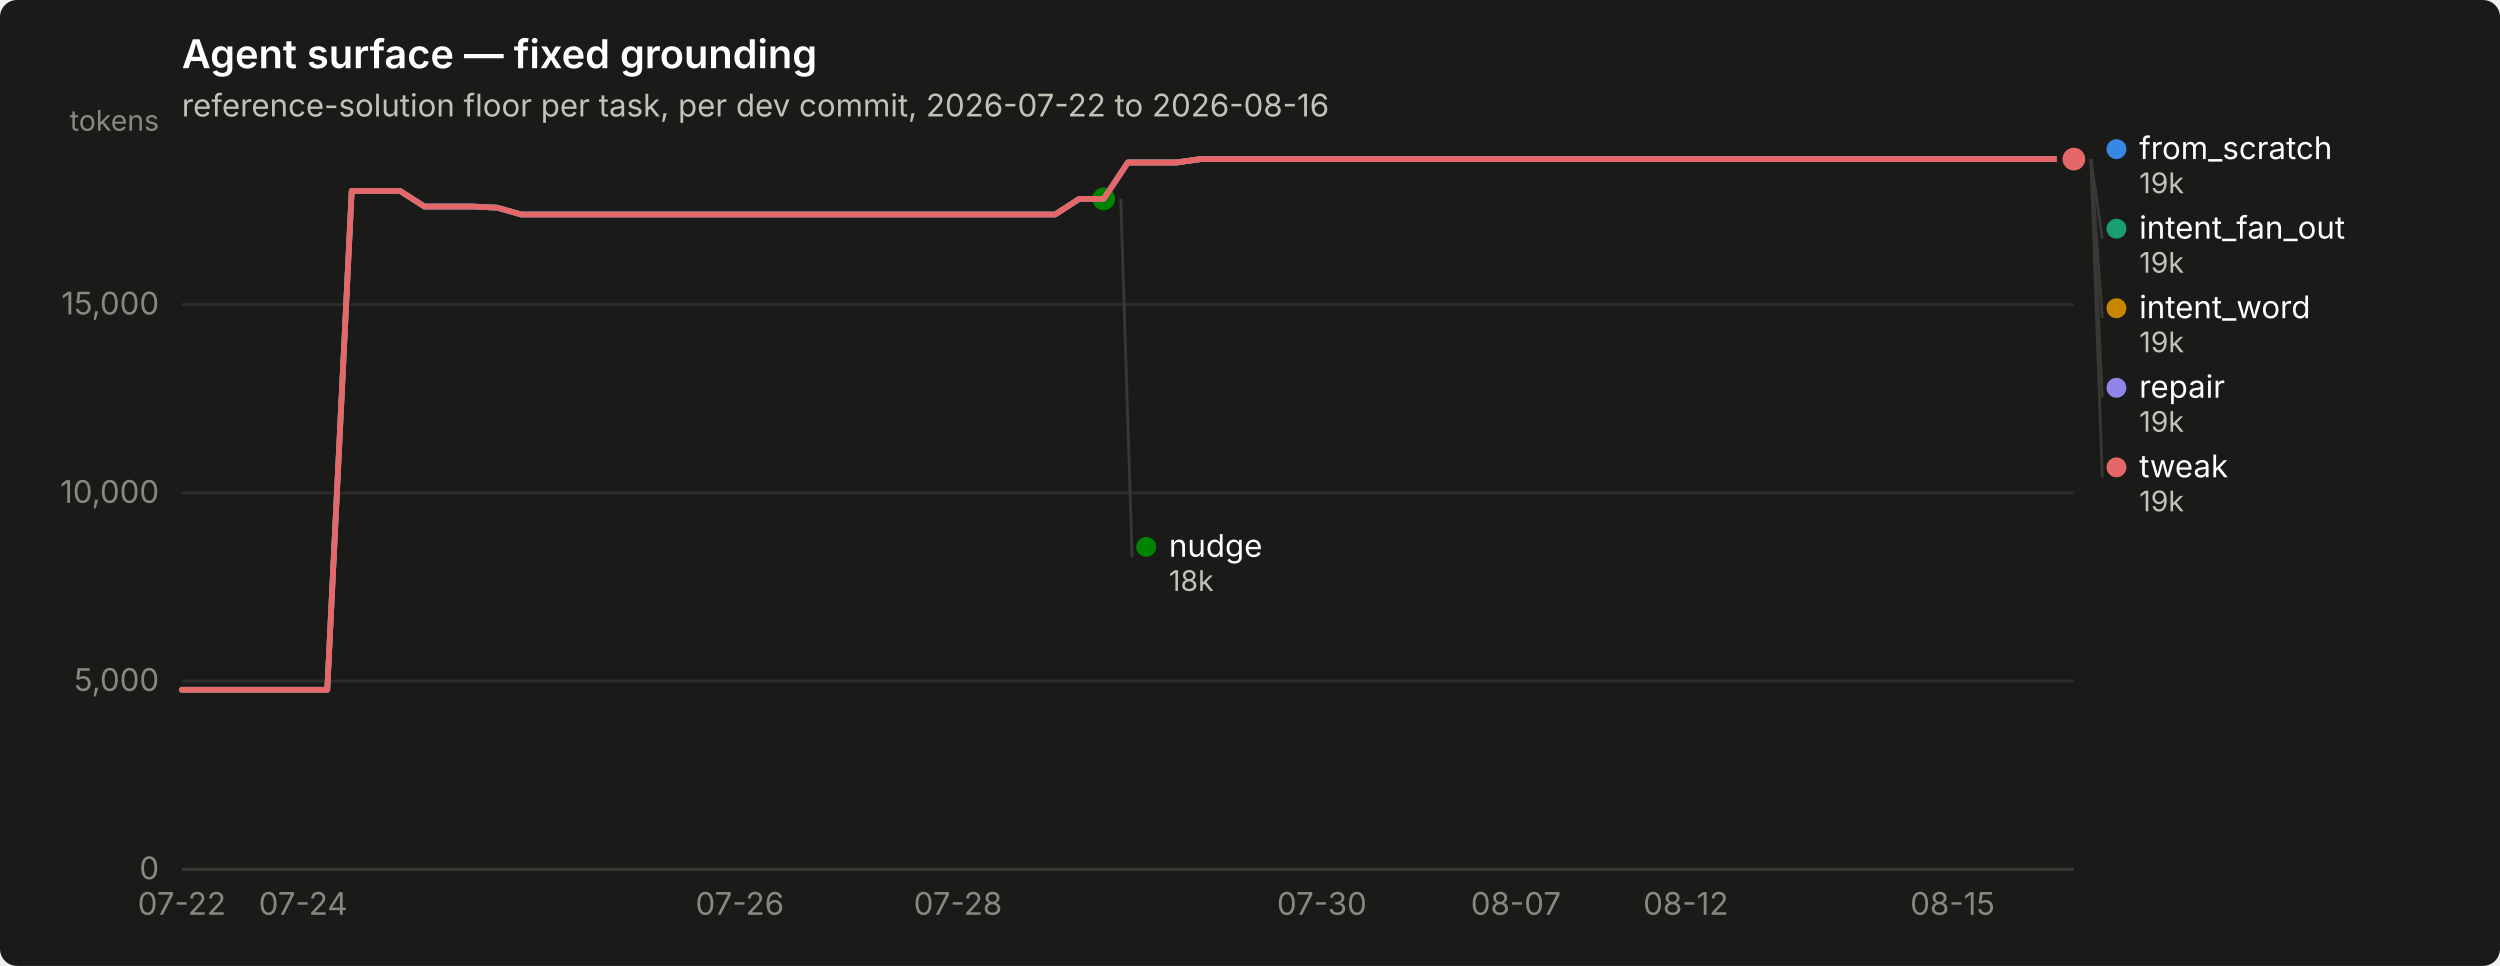
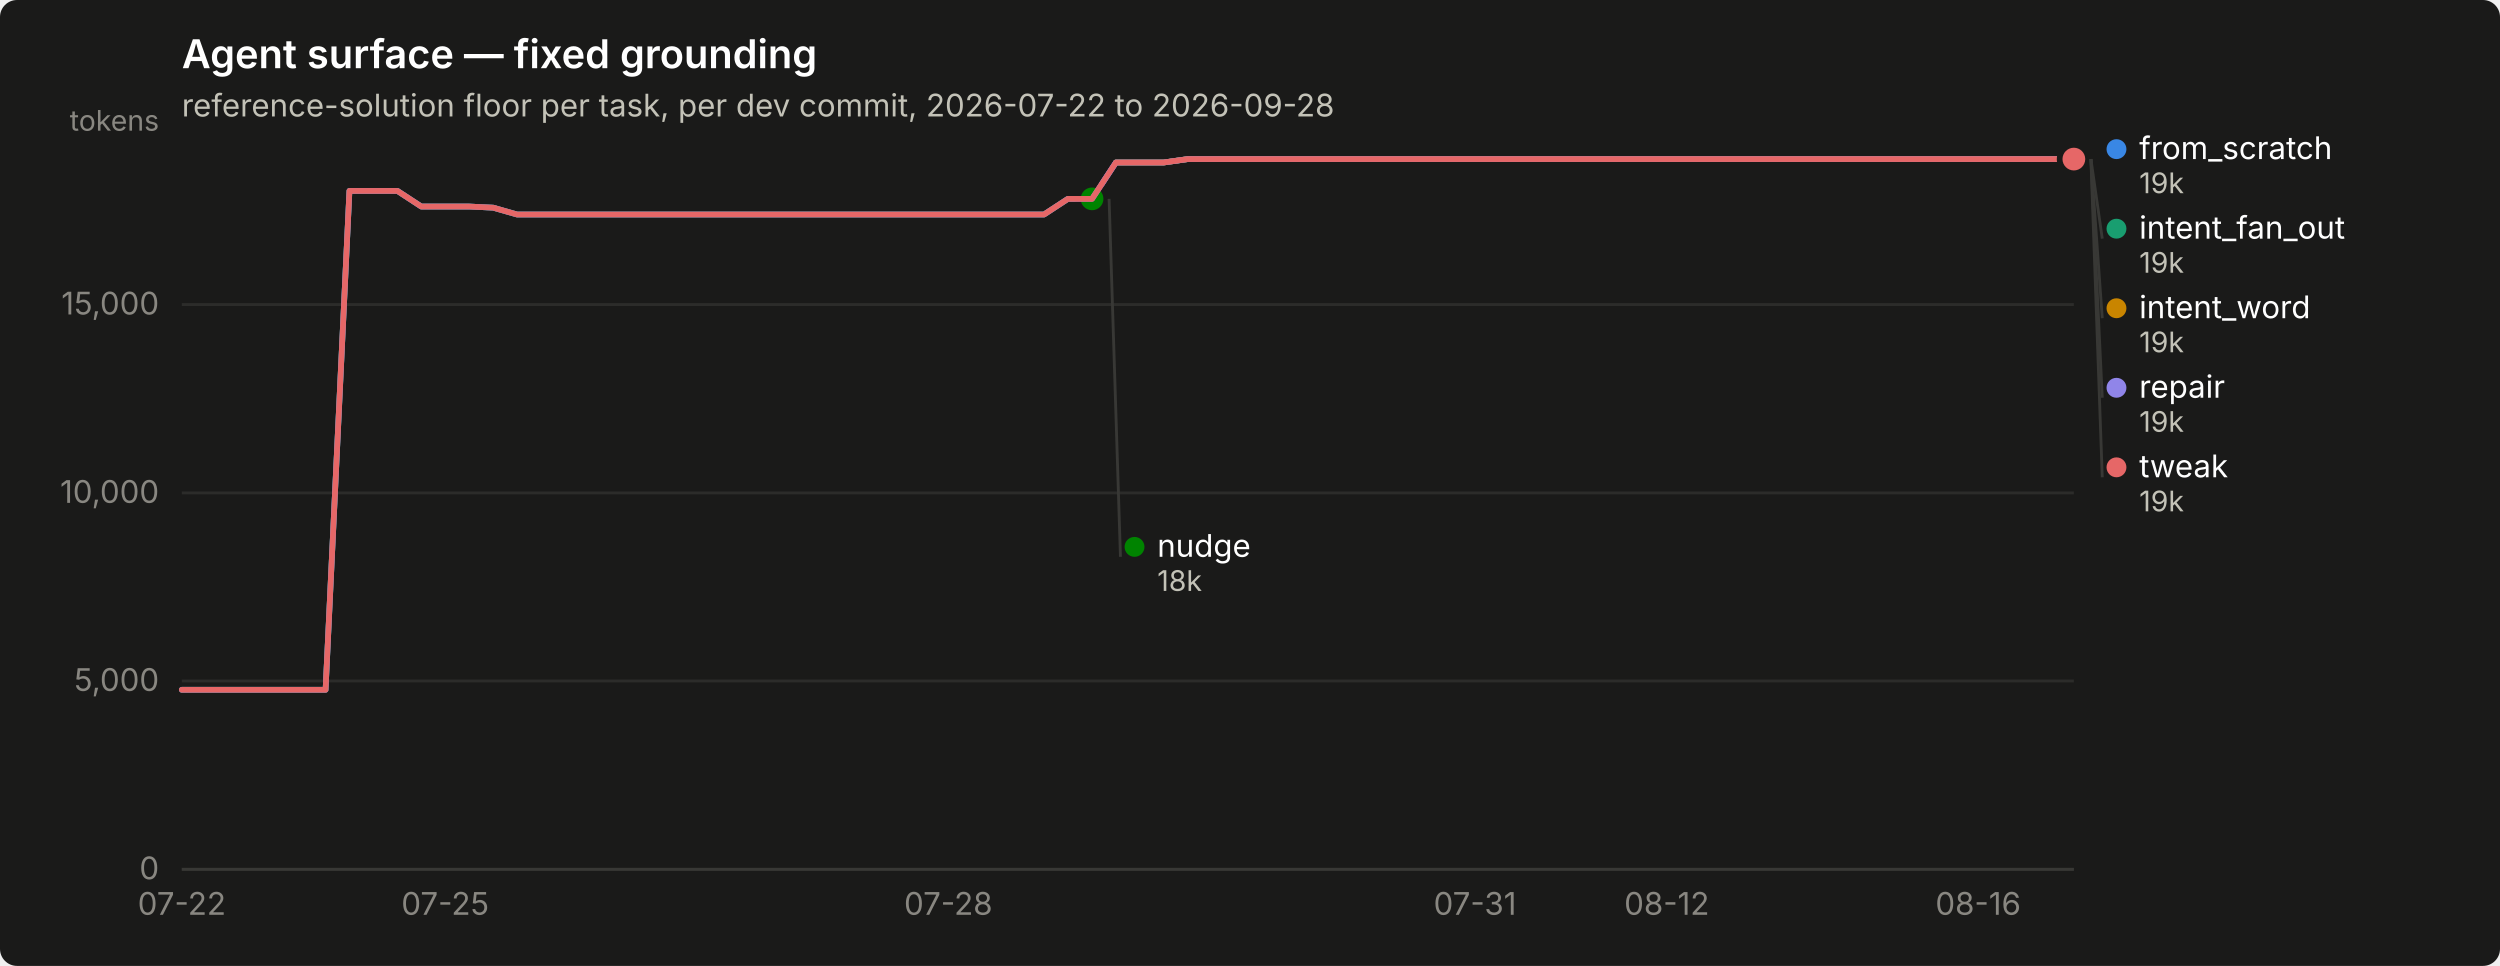
<svg xmlns="http://www.w3.org/2000/svg" width="880" height="340" viewBox="0 0 880 340" role="img" aria-label="Agent surface — fixed grounding">
  <rect width="880" height="340" rx="6" fill="#1a1a19" />
  <text x="64" y="24" font-family="system-ui, -apple-system, &quot;Segoe UI&quot;, sans-serif" font-size="14" font-weight="600" fill="#ffffff">Agent surface — fixed grounding</text>
-   <text x="64" y="41" font-family="system-ui, -apple-system, &quot;Segoe UI&quot;, sans-serif" font-size="11" fill="#c3c2b7">reference-solution floor per task, per dev commit, 2026-07-22 to 2026-08-16</text>
+   <text x="64" y="41" font-family="system-ui, -apple-system, &quot;Segoe UI&quot;, sans-serif" font-size="11" fill="#c3c2b7">reference-solution floor per task, per dev commit, 2026-07-22 to 2026-09-28</text>
  <line x1="64" y1="306.0" x2="730" y2="306.0" stroke="#2c2c2a" stroke-width="1" />
  <text x="56" y="309.5" text-anchor="end" font-family="system-ui, -apple-system, &quot;Segoe UI&quot;, sans-serif" font-size="11" style="font-variant-numeric: tabular-nums" fill="#898781">0</text>
  <line x1="64" y1="239.7" x2="730" y2="239.7" stroke="#2c2c2a" stroke-width="1" />
  <text x="56" y="243.2" text-anchor="end" font-family="system-ui, -apple-system, &quot;Segoe UI&quot;, sans-serif" font-size="11" style="font-variant-numeric: tabular-nums" fill="#898781">5,000</text>
  <line x1="64" y1="173.5" x2="730" y2="173.5" stroke="#2c2c2a" stroke-width="1" />
  <text x="56" y="177.0" text-anchor="end" font-family="system-ui, -apple-system, &quot;Segoe UI&quot;, sans-serif" font-size="11" style="font-variant-numeric: tabular-nums" fill="#898781">10,000</text>
  <line x1="64" y1="107.2" x2="730" y2="107.2" stroke="#2c2c2a" stroke-width="1" />
  <text x="56" y="110.7" text-anchor="end" font-family="system-ui, -apple-system, &quot;Segoe UI&quot;, sans-serif" font-size="11" style="font-variant-numeric: tabular-nums" fill="#898781">15,000</text>
  <text x="56" y="46" text-anchor="end" font-family="system-ui, -apple-system, &quot;Segoe UI&quot;, sans-serif" font-size="10" fill="#898781">tokens</text>
  <line x1="64" y1="306" x2="730" y2="306" stroke="#383835" stroke-width="1" />
  <text x="64.0" y="322" text-anchor="middle" font-family="system-ui, -apple-system, &quot;Segoe UI&quot;, sans-serif" font-size="11" style="font-variant-numeric: tabular-nums" fill="#898781">07-22</text>
-   <text x="106.7" y="322" text-anchor="middle" font-family="system-ui, -apple-system, &quot;Segoe UI&quot;, sans-serif" font-size="11" style="font-variant-numeric: tabular-nums" fill="#898781">07-24</text>
-   <text x="260.4" y="322" text-anchor="middle" font-family="system-ui, -apple-system, &quot;Segoe UI&quot;, sans-serif" font-size="11" style="font-variant-numeric: tabular-nums" fill="#898781">07-26</text>
-   <text x="337.2" y="322" text-anchor="middle" font-family="system-ui, -apple-system, &quot;Segoe UI&quot;, sans-serif" font-size="11" style="font-variant-numeric: tabular-nums" fill="#898781">07-28</text>
-   <text x="465.3" y="322" text-anchor="middle" font-family="system-ui, -apple-system, &quot;Segoe UI&quot;, sans-serif" font-size="11" style="font-variant-numeric: tabular-nums" fill="#898781">07-30</text>
-   <text x="533.6" y="322" text-anchor="middle" font-family="system-ui, -apple-system, &quot;Segoe UI&quot;, sans-serif" font-size="11" style="font-variant-numeric: tabular-nums" fill="#898781">08-07</text>
-   <text x="593.4" y="322" text-anchor="middle" font-family="system-ui, -apple-system, &quot;Segoe UI&quot;, sans-serif" font-size="11" style="font-variant-numeric: tabular-nums" fill="#898781">08-12</text>
-   <text x="687.3" y="322" text-anchor="middle" font-family="system-ui, -apple-system, &quot;Segoe UI&quot;, sans-serif" font-size="11" style="font-variant-numeric: tabular-nums" fill="#898781">08-15</text>
-   <path d="M64.0,242.8 L72.5,242.8 L81.1,242.8 L89.6,242.8 L98.2,242.8 L106.7,242.8 L115.2,242.8 L123.8,67.2 L132.3,67.2 L140.8,67.2 L149.4,72.7 L157.9,72.7 L166.5,72.7 L175.0,73.1 L183.5,75.5 L192.1,75.5 L200.6,75.5 L209.2,75.5 L217.7,75.5 L226.2,75.5 L234.8,75.5 L243.3,75.5 L251.8,75.5 L260.4,75.5 L268.9,75.5 L277.5,75.5 L286.0,75.5 L294.5,75.5 L303.1,75.5 L311.6,75.5 L320.2,75.5 L328.7,75.5 L337.2,75.5 L345.8,75.5 L354.3,75.5 L362.8,75.5 L371.4,75.5 L379.9,70.0 L388.5,70.0 L397.0,57.2 L405.5,57.2 L414.1,57.2 L422.6,56.0 L431.2,56.0 L439.7,56.0 L448.2,56.0 L456.8,56.0 L465.3,56.0 L473.8,56.0 L482.4,56.0 L490.9,56.0 L499.5,56.0 L508.0,56.0 L516.5,56.0 L525.1,56.0 L533.6,56.0 L542.2,56.0 L550.7,56.0 L559.2,56.0 L567.8,56.0 L576.3,56.0 L584.8,56.0 L593.4,56.0 L601.9,56.0 L610.5,56.0 L619.0,56.0 L627.5,56.0 L636.1,56.0 L644.6,56.0 L653.2,56.0 L661.7,56.0 L670.2,56.0 L678.8,56.0 L687.3,56.0 L695.8,56.0 L704.4,56.0 L712.9,56.0 L721.5,56.0 L730.0,56.0" fill="none" stroke="#3987e5" stroke-width="2" stroke-linejoin="round" stroke-linecap="round" />
+   <text x="156.7" y="322" text-anchor="middle" font-family="system-ui, -apple-system, &quot;Segoe UI&quot;, sans-serif" font-size="11" style="font-variant-numeric: tabular-nums" fill="#898781">07-25</text>
+   <text x="333.8" y="322" text-anchor="middle" font-family="system-ui, -apple-system, &quot;Segoe UI&quot;, sans-serif" font-size="11" style="font-variant-numeric: tabular-nums" fill="#898781">07-28</text>
+   <text x="519.2" y="322" text-anchor="middle" font-family="system-ui, -apple-system, &quot;Segoe UI&quot;, sans-serif" font-size="11" style="font-variant-numeric: tabular-nums" fill="#898781">07-31</text>
+   <text x="586.7" y="322" text-anchor="middle" font-family="system-ui, -apple-system, &quot;Segoe UI&quot;, sans-serif" font-size="11" style="font-variant-numeric: tabular-nums" fill="#898781">08-12</text>
+   <text x="696.3" y="322" text-anchor="middle" font-family="system-ui, -apple-system, &quot;Segoe UI&quot;, sans-serif" font-size="11" style="font-variant-numeric: tabular-nums" fill="#898781">08-16</text>
+   <path d="M64.0,242.8 L72.4,242.8 L80.9,242.8 L89.3,242.8 L97.7,242.8 L106.2,242.8 L114.6,242.8 L123.0,67.2 L131.4,67.2 L139.9,67.2 L148.3,72.7 L156.7,72.7 L165.2,72.7 L173.6,73.1 L182.0,75.5 L190.5,75.5 L198.9,75.5 L207.3,75.5 L215.7,75.5 L224.2,75.5 L232.6,75.5 L241.0,75.5 L249.5,75.5 L257.9,75.5 L266.3,75.5 L274.8,75.5 L283.2,75.5 L291.6,75.5 L300.1,75.5 L308.5,75.5 L316.9,75.5 L325.3,75.5 L333.8,75.5 L342.2,75.5 L350.6,75.5 L359.1,75.5 L367.5,75.5 L375.9,70.0 L384.4,70.0 L392.8,57.2 L401.2,57.2 L409.6,57.2 L418.1,56.0 L426.5,56.0 L434.9,56.0 L443.4,56.0 L451.8,56.0 L460.2,56.0 L468.7,56.0 L477.1,56.0 L485.5,56.0 L493.9,56.0 L502.4,56.0 L510.8,56.0 L519.2,56.0 L527.7,56.0 L536.1,56.0 L544.5,56.0 L553.0,56.0 L561.4,56.0 L569.8,56.0 L578.3,56.0 L586.7,56.0 L595.1,56.0 L603.5,56.0 L612.0,56.0 L620.4,56.0 L628.8,56.0 L637.3,56.0 L645.7,56.0 L654.1,56.0 L662.6,56.0 L671.0,56.0 L679.4,56.0 L687.8,56.0 L696.3,56.0 L704.7,56.0 L713.1,56.0 L721.6,56.0 L730.0,56.0" fill="none" stroke="#3987e5" stroke-width="2" stroke-linejoin="round" stroke-linecap="round" />
  <circle cx="730.0" cy="56.0" r="6" fill="#1a1a19" />
  <circle cx="730.0" cy="56.0" r="4" fill="#3987e5" />
-   <path d="M397.0,57.2 L405.5,57.2 L414.1,57.2 L422.6,56.0 L431.2,56.0 L439.7,56.0 L448.2,56.0 L456.8,56.0 L465.3,56.0 L473.8,56.0 L482.4,56.0 L490.9,56.0 L499.5,56.0 L508.0,56.0 L516.5,56.0 L525.1,56.0 L533.6,56.0 L542.2,56.0 L550.7,56.0 L559.2,56.0 L567.8,56.0 L576.3,56.0 L584.8,56.0 L593.4,56.0 L601.9,56.0 L610.5,56.0 L619.0,56.0 L627.5,56.0 L636.1,56.0 L644.6,56.0 L653.2,56.0 L661.7,56.0 L670.2,56.0 L678.8,56.0 L687.3,56.0 L695.8,56.0 L704.4,56.0 L712.9,56.0 L721.5,56.0 L730.0,56.0" fill="none" stroke="#199e70" stroke-width="2" stroke-linejoin="round" stroke-linecap="round" />
+   <path d="M392.8,57.2 L401.2,57.2 L409.6,57.2 L418.1,56.0 L426.5,56.0 L434.9,56.0 L443.4,56.0 L451.8,56.0 L460.2,56.0 L468.7,56.0 L477.1,56.0 L485.5,56.0 L493.9,56.0 L502.4,56.0 L510.8,56.0 L519.2,56.0 L527.7,56.0 L536.1,56.0 L544.5,56.0 L553.0,56.0 L561.4,56.0 L569.8,56.0 L578.3,56.0 L586.7,56.0 L595.1,56.0 L603.5,56.0 L612.0,56.0 L620.4,56.0 L628.8,56.0 L637.3,56.0 L645.7,56.0 L654.1,56.0 L662.6,56.0 L671.0,56.0 L679.4,56.0 L687.8,56.0 L696.3,56.0 L704.7,56.0 L713.1,56.0 L721.6,56.0 L730.0,56.0" fill="none" stroke="#199e70" stroke-width="2" stroke-linejoin="round" stroke-linecap="round" />
  <circle cx="730.0" cy="56.0" r="6" fill="#1a1a19" />
  <circle cx="730.0" cy="56.0" r="4" fill="#199e70" />
-   <path d="M397.0,57.2 L405.5,57.2 L414.1,57.2 L422.6,56.0 L431.2,56.0 L439.7,56.0 L448.2,56.0 L456.8,56.0 L465.3,56.0 L473.8,56.0 L482.4,56.0 L490.9,56.0 L499.5,56.0 L508.0,56.0 L516.5,56.0 L525.1,56.0 L533.6,56.0 L542.2,56.0 L550.7,56.0 L559.2,56.0 L567.8,56.0 L576.3,56.0 L584.8,56.0 L593.4,56.0 L601.9,56.0 L610.5,56.0 L619.0,56.0 L627.5,56.0 L636.1,56.0 L644.6,56.0 L653.2,56.0 L661.7,56.0 L670.2,56.0 L678.8,56.0 L687.3,56.0 L695.8,56.0 L704.4,56.0 L712.9,56.0 L721.5,56.0 L730.0,56.0" fill="none" stroke="#c98500" stroke-width="2" stroke-linejoin="round" stroke-linecap="round" />
+   <path d="M392.8,57.2 L401.2,57.2 L409.6,57.2 L418.1,56.0 L426.5,56.0 L434.9,56.0 L443.4,56.0 L451.8,56.0 L460.2,56.0 L468.7,56.0 L477.1,56.0 L485.5,56.0 L493.9,56.0 L502.4,56.0 L510.8,56.0 L519.2,56.0 L527.7,56.0 L536.1,56.0 L544.5,56.0 L553.0,56.0 L561.4,56.0 L569.8,56.0 L578.3,56.0 L586.7,56.0 L595.1,56.0 L603.5,56.0 L612.0,56.0 L620.4,56.0 L628.8,56.0 L637.3,56.0 L645.7,56.0 L654.1,56.0 L662.6,56.0 L671.0,56.0 L679.4,56.0 L687.8,56.0 L696.3,56.0 L704.7,56.0 L713.1,56.0 L721.6,56.0 L730.0,56.0" fill="none" stroke="#c98500" stroke-width="2" stroke-linejoin="round" stroke-linecap="round" />
  <circle cx="730.0" cy="56.0" r="6" fill="#1a1a19" />
  <circle cx="730.0" cy="56.0" r="4" fill="#c98500" />
-   <path d="M64.0,242.8 L72.5,242.8 L81.1,242.8 L89.6,242.8 L98.2,242.8 L106.7,242.8 L115.2,242.8 L123.8,67.2 L132.3,67.2 L140.8,67.2 L149.4,72.7 L157.9,72.7 L166.5,72.7 L175.0,73.1 L183.5,75.5 L192.1,75.5 L200.6,75.5 L209.2,75.5 L217.7,75.5 L226.2,75.5 L234.8,75.5 L243.3,75.5 L251.8,75.5 L260.4,75.5 L268.9,75.5 L277.5,75.5 L286.0,75.5 L294.5,75.5 L303.1,75.5 L311.6,75.5 L320.2,75.5 L328.7,75.5 L337.2,75.5 L345.8,75.5 L354.3,75.5 L362.8,75.5 L371.4,75.5 L379.9,70.0 L388.5,70.0" fill="none" stroke="#008300" stroke-width="2" stroke-linejoin="round" stroke-linecap="round" />
-   <circle cx="388.5" cy="70.0" r="6" fill="#1a1a19" />
-   <circle cx="388.5" cy="70.0" r="4" fill="#008300" />
-   <path d="M64.0,242.8 L72.5,242.8 L81.1,242.8 L89.6,242.8 L98.2,242.8 L106.7,242.8 L115.2,242.8 L123.8,67.2 L132.3,67.2 L140.8,67.2 L149.4,72.7 L157.9,72.7 L166.5,72.7 L175.0,73.1 L183.5,75.5 L192.1,75.5 L200.6,75.5 L209.2,75.5 L217.7,75.5 L226.2,75.5 L234.8,75.5 L243.3,75.5 L251.8,75.5 L260.4,75.5 L268.9,75.5 L277.5,75.5 L286.0,75.5 L294.5,75.5 L303.1,75.5 L311.6,75.5 L320.2,75.5 L328.7,75.5 L337.2,75.5 L345.8,75.5 L354.3,75.5 L362.8,75.5 L371.4,75.5 L379.9,70.0 L388.5,70.0 L397.0,57.2 L405.5,57.2 L414.1,57.2 L422.6,56.0 L431.2,56.0 L439.7,56.0 L448.2,56.0 L456.8,56.0 L465.3,56.0 L473.8,56.0 L482.4,56.0 L490.9,56.0 L499.5,56.0 L508.0,56.0 L516.5,56.0 L525.1,56.0 L533.6,56.0 L542.2,56.0 L550.7,56.0 L559.2,56.0 L567.8,56.0 L576.3,56.0 L584.8,56.0 L593.4,56.0 L601.9,56.0 L610.5,56.0 L619.0,56.0 L627.5,56.0 L636.1,56.0 L644.6,56.0 L653.2,56.0 L661.7,56.0 L670.2,56.0 L678.8,56.0 L687.3,56.0 L695.8,56.0 L704.4,56.0 L712.9,56.0 L721.5,56.0 L730.0,56.0" fill="none" stroke="#9085e9" stroke-width="2" stroke-linejoin="round" stroke-linecap="round" />
+   <path d="M64.0,242.8 L72.4,242.8 L80.9,242.8 L89.3,242.8 L97.7,242.8 L106.2,242.8 L114.6,242.8 L123.0,67.2 L131.4,67.2 L139.9,67.2 L148.3,72.7 L156.7,72.7 L165.2,72.7 L173.6,73.1 L182.0,75.5 L190.5,75.5 L198.9,75.5 L207.3,75.5 L215.7,75.5 L224.2,75.5 L232.6,75.5 L241.0,75.5 L249.5,75.5 L257.9,75.5 L266.3,75.5 L274.8,75.5 L283.2,75.5 L291.6,75.5 L300.1,75.5 L308.5,75.5 L316.9,75.5 L325.3,75.5 L333.8,75.5 L342.2,75.5 L350.6,75.5 L359.1,75.5 L367.5,75.5 L375.9,70.0 L384.4,70.0" fill="none" stroke="#008300" stroke-width="2" stroke-linejoin="round" stroke-linecap="round" />
+   <circle cx="384.4" cy="70.0" r="6" fill="#1a1a19" />
+   <circle cx="384.4" cy="70.0" r="4" fill="#008300" />
+   <path d="M64.0,242.8 L72.4,242.8 L80.9,242.8 L89.3,242.8 L97.7,242.8 L106.2,242.8 L114.6,242.8 L123.0,67.2 L131.4,67.2 L139.9,67.2 L148.3,72.7 L156.7,72.7 L165.2,72.7 L173.6,73.1 L182.0,75.5 L190.5,75.5 L198.9,75.5 L207.3,75.5 L215.7,75.5 L224.2,75.5 L232.6,75.5 L241.0,75.5 L249.5,75.5 L257.9,75.5 L266.3,75.5 L274.8,75.5 L283.2,75.5 L291.6,75.5 L300.1,75.5 L308.5,75.5 L316.9,75.5 L325.3,75.5 L333.8,75.5 L342.2,75.5 L350.6,75.5 L359.1,75.5 L367.5,75.5 L375.9,70.0 L384.4,70.0 L392.8,57.2 L401.2,57.2 L409.6,57.2 L418.1,56.0 L426.5,56.0 L434.9,56.0 L443.4,56.0 L451.8,56.0 L460.2,56.0 L468.7,56.0 L477.1,56.0 L485.5,56.0 L493.9,56.0 L502.4,56.0 L510.8,56.0 L519.2,56.0 L527.7,56.0 L536.1,56.0 L544.5,56.0 L553.0,56.0 L561.4,56.0 L569.8,56.0 L578.3,56.0 L586.7,56.0 L595.1,56.0 L603.5,56.0 L612.0,56.0 L620.4,56.0 L628.8,56.0 L637.3,56.0 L645.7,56.0 L654.1,56.0 L662.6,56.0 L671.0,56.0 L679.4,56.0 L687.8,56.0 L696.3,56.0 L704.7,56.0 L713.1,56.0 L721.6,56.0 L730.0,56.0" fill="none" stroke="#9085e9" stroke-width="2" stroke-linejoin="round" stroke-linecap="round" />
  <circle cx="730.0" cy="56.0" r="6" fill="#1a1a19" />
  <circle cx="730.0" cy="56.0" r="4" fill="#9085e9" />
-   <path d="M64.0,242.8 L72.5,242.8 L81.1,242.8 L89.6,242.8 L98.2,242.8 L106.7,242.8 L115.2,242.8 L123.8,67.2 L132.3,67.2 L140.8,67.2 L149.4,72.7 L157.9,72.7 L166.5,72.7 L175.0,73.1 L183.5,75.5 L192.1,75.5 L200.6,75.5 L209.2,75.5 L217.7,75.5 L226.2,75.5 L234.8,75.5 L243.3,75.5 L251.8,75.5 L260.4,75.5 L268.9,75.5 L277.5,75.5 L286.0,75.5 L294.5,75.5 L303.1,75.5 L311.6,75.5 L320.2,75.5 L328.7,75.5 L337.2,75.5 L345.8,75.5 L354.3,75.5 L362.8,75.5 L371.4,75.5 L379.9,70.0 L388.5,70.0 L397.0,57.2 L405.5,57.2 L414.1,57.2 L422.6,56.0 L431.2,56.0 L439.7,56.0 L448.2,56.0 L456.8,56.0 L465.3,56.0 L473.8,56.0 L482.4,56.0 L490.9,56.0 L499.5,56.0 L508.0,56.0 L516.5,56.0 L525.1,56.0 L533.6,56.0 L542.2,56.0 L550.7,56.0 L559.2,56.0 L567.8,56.0 L576.3,56.0 L584.8,56.0 L593.4,56.0 L601.9,56.0 L610.5,56.0 L619.0,56.0 L627.5,56.0 L636.1,56.0 L644.6,56.0 L653.2,56.0 L661.7,56.0 L670.2,56.0 L678.8,56.0 L687.3,56.0 L695.8,56.0 L704.4,56.0 L712.9,56.0 L721.5,56.0 L730.0,56.0" fill="none" stroke="#e66767" stroke-width="2" stroke-linejoin="round" stroke-linecap="round" />
+   <path d="M64.0,242.8 L72.4,242.8 L80.9,242.8 L89.3,242.8 L97.7,242.8 L106.2,242.8 L114.6,242.8 L123.0,67.2 L131.4,67.2 L139.9,67.2 L148.3,72.7 L156.7,72.7 L165.2,72.7 L173.6,73.1 L182.0,75.5 L190.5,75.5 L198.9,75.5 L207.3,75.5 L215.7,75.5 L224.2,75.5 L232.6,75.5 L241.0,75.5 L249.5,75.5 L257.9,75.5 L266.3,75.5 L274.8,75.5 L283.2,75.5 L291.6,75.5 L300.1,75.5 L308.5,75.5 L316.9,75.5 L325.3,75.5 L333.8,75.5 L342.2,75.5 L350.6,75.5 L359.1,75.5 L367.5,75.5 L375.9,70.0 L384.4,70.0 L392.8,57.2 L401.2,57.2 L409.6,57.2 L418.1,56.0 L426.5,56.0 L434.9,56.0 L443.4,56.0 L451.8,56.0 L460.2,56.0 L468.7,56.0 L477.1,56.0 L485.5,56.0 L493.9,56.0 L502.4,56.0 L510.8,56.0 L519.2,56.0 L527.7,56.0 L536.1,56.0 L544.5,56.0 L553.0,56.0 L561.4,56.0 L569.8,56.0 L578.3,56.0 L586.7,56.0 L595.1,56.0 L603.5,56.0 L612.0,56.0 L620.4,56.0 L628.8,56.0 L637.3,56.0 L645.7,56.0 L654.1,56.0 L662.6,56.0 L671.0,56.0 L679.4,56.0 L687.8,56.0 L696.3,56.0 L704.7,56.0 L713.1,56.0 L721.6,56.0 L730.0,56.0" fill="none" stroke="#e66767" stroke-width="2" stroke-linejoin="round" stroke-linecap="round" />
  <circle cx="730.0" cy="56.0" r="6" fill="#1a1a19" />
  <circle cx="730.0" cy="56.0" r="4" fill="#e66767" />
  <circle cx="745.0" cy="52.5" r="3.5" fill="#3987e5" />
  <text x="753.0" y="56.0" font-family="system-ui, -apple-system, &quot;Segoe UI&quot;, sans-serif" font-size="11" fill="#ffffff">from_scratch</text>
  <text x="753.0" y="68.0" font-family="system-ui, -apple-system, &quot;Segoe UI&quot;, sans-serif" font-size="10" style="font-variant-numeric: tabular-nums" fill="#c3c2b7">19k</text>
  <line x1="736.0" y1="56.0" x2="740.0" y2="84.0" stroke="#383835" stroke-width="1" />
  <circle cx="745.0" cy="80.5" r="3.5" fill="#199e70" />
  <text x="753.0" y="84.0" font-family="system-ui, -apple-system, &quot;Segoe UI&quot;, sans-serif" font-size="11" fill="#ffffff">intent_fan_out</text>
  <text x="753.0" y="96.0" font-family="system-ui, -apple-system, &quot;Segoe UI&quot;, sans-serif" font-size="10" style="font-variant-numeric: tabular-nums" fill="#c3c2b7">19k</text>
  <line x1="736.0" y1="56.0" x2="740.0" y2="112.0" stroke="#383835" stroke-width="1" />
  <circle cx="745.0" cy="108.5" r="3.5" fill="#c98500" />
  <text x="753.0" y="112.0" font-family="system-ui, -apple-system, &quot;Segoe UI&quot;, sans-serif" font-size="11" fill="#ffffff">intent_word</text>
  <text x="753.0" y="124.0" font-family="system-ui, -apple-system, &quot;Segoe UI&quot;, sans-serif" font-size="10" style="font-variant-numeric: tabular-nums" fill="#c3c2b7">19k</text>
  <line x1="736.0" y1="56.0" x2="740.0" y2="140.0" stroke="#383835" stroke-width="1" />
  <circle cx="745.0" cy="136.5" r="3.5" fill="#9085e9" />
  <text x="753.0" y="140.0" font-family="system-ui, -apple-system, &quot;Segoe UI&quot;, sans-serif" font-size="11" fill="#ffffff">repair</text>
  <text x="753.0" y="152.0" font-family="system-ui, -apple-system, &quot;Segoe UI&quot;, sans-serif" font-size="10" style="font-variant-numeric: tabular-nums" fill="#c3c2b7">19k</text>
  <line x1="736.0" y1="56.0" x2="740.0" y2="168.0" stroke="#383835" stroke-width="1" />
  <circle cx="745.0" cy="164.5" r="3.5" fill="#e66767" />
  <text x="753.0" y="168.0" font-family="system-ui, -apple-system, &quot;Segoe UI&quot;, sans-serif" font-size="11" fill="#ffffff">tweak</text>
  <text x="753.0" y="180.0" font-family="system-ui, -apple-system, &quot;Segoe UI&quot;, sans-serif" font-size="10" style="font-variant-numeric: tabular-nums" fill="#c3c2b7">19k</text>
-   <line x1="394.5" y1="70.0" x2="398.5" y2="196.0" stroke="#383835" stroke-width="1" />
-   <circle cx="403.462" cy="192.5" r="3.5" fill="#008300" />
-   <text x="411.462" y="196.0" font-family="system-ui, -apple-system, &quot;Segoe UI&quot;, sans-serif" font-size="11" fill="#ffffff">nudge</text>
-   <text x="411.462" y="208.0" font-family="system-ui, -apple-system, &quot;Segoe UI&quot;, sans-serif" font-size="10" style="font-variant-numeric: tabular-nums" fill="#c3c2b7">18k</text>
+   <line x1="390.4" y1="70.0" x2="394.4" y2="196.0" stroke="#383835" stroke-width="1" />
+   <circle cx="399.354" cy="192.5" r="3.5" fill="#008300" />
+   <text x="407.354" y="196.0" font-family="system-ui, -apple-system, &quot;Segoe UI&quot;, sans-serif" font-size="11" fill="#ffffff">nudge</text>
+   <text x="407.354" y="208.0" font-family="system-ui, -apple-system, &quot;Segoe UI&quot;, sans-serif" font-size="10" style="font-variant-numeric: tabular-nums" fill="#c3c2b7">18k</text>
</svg>
